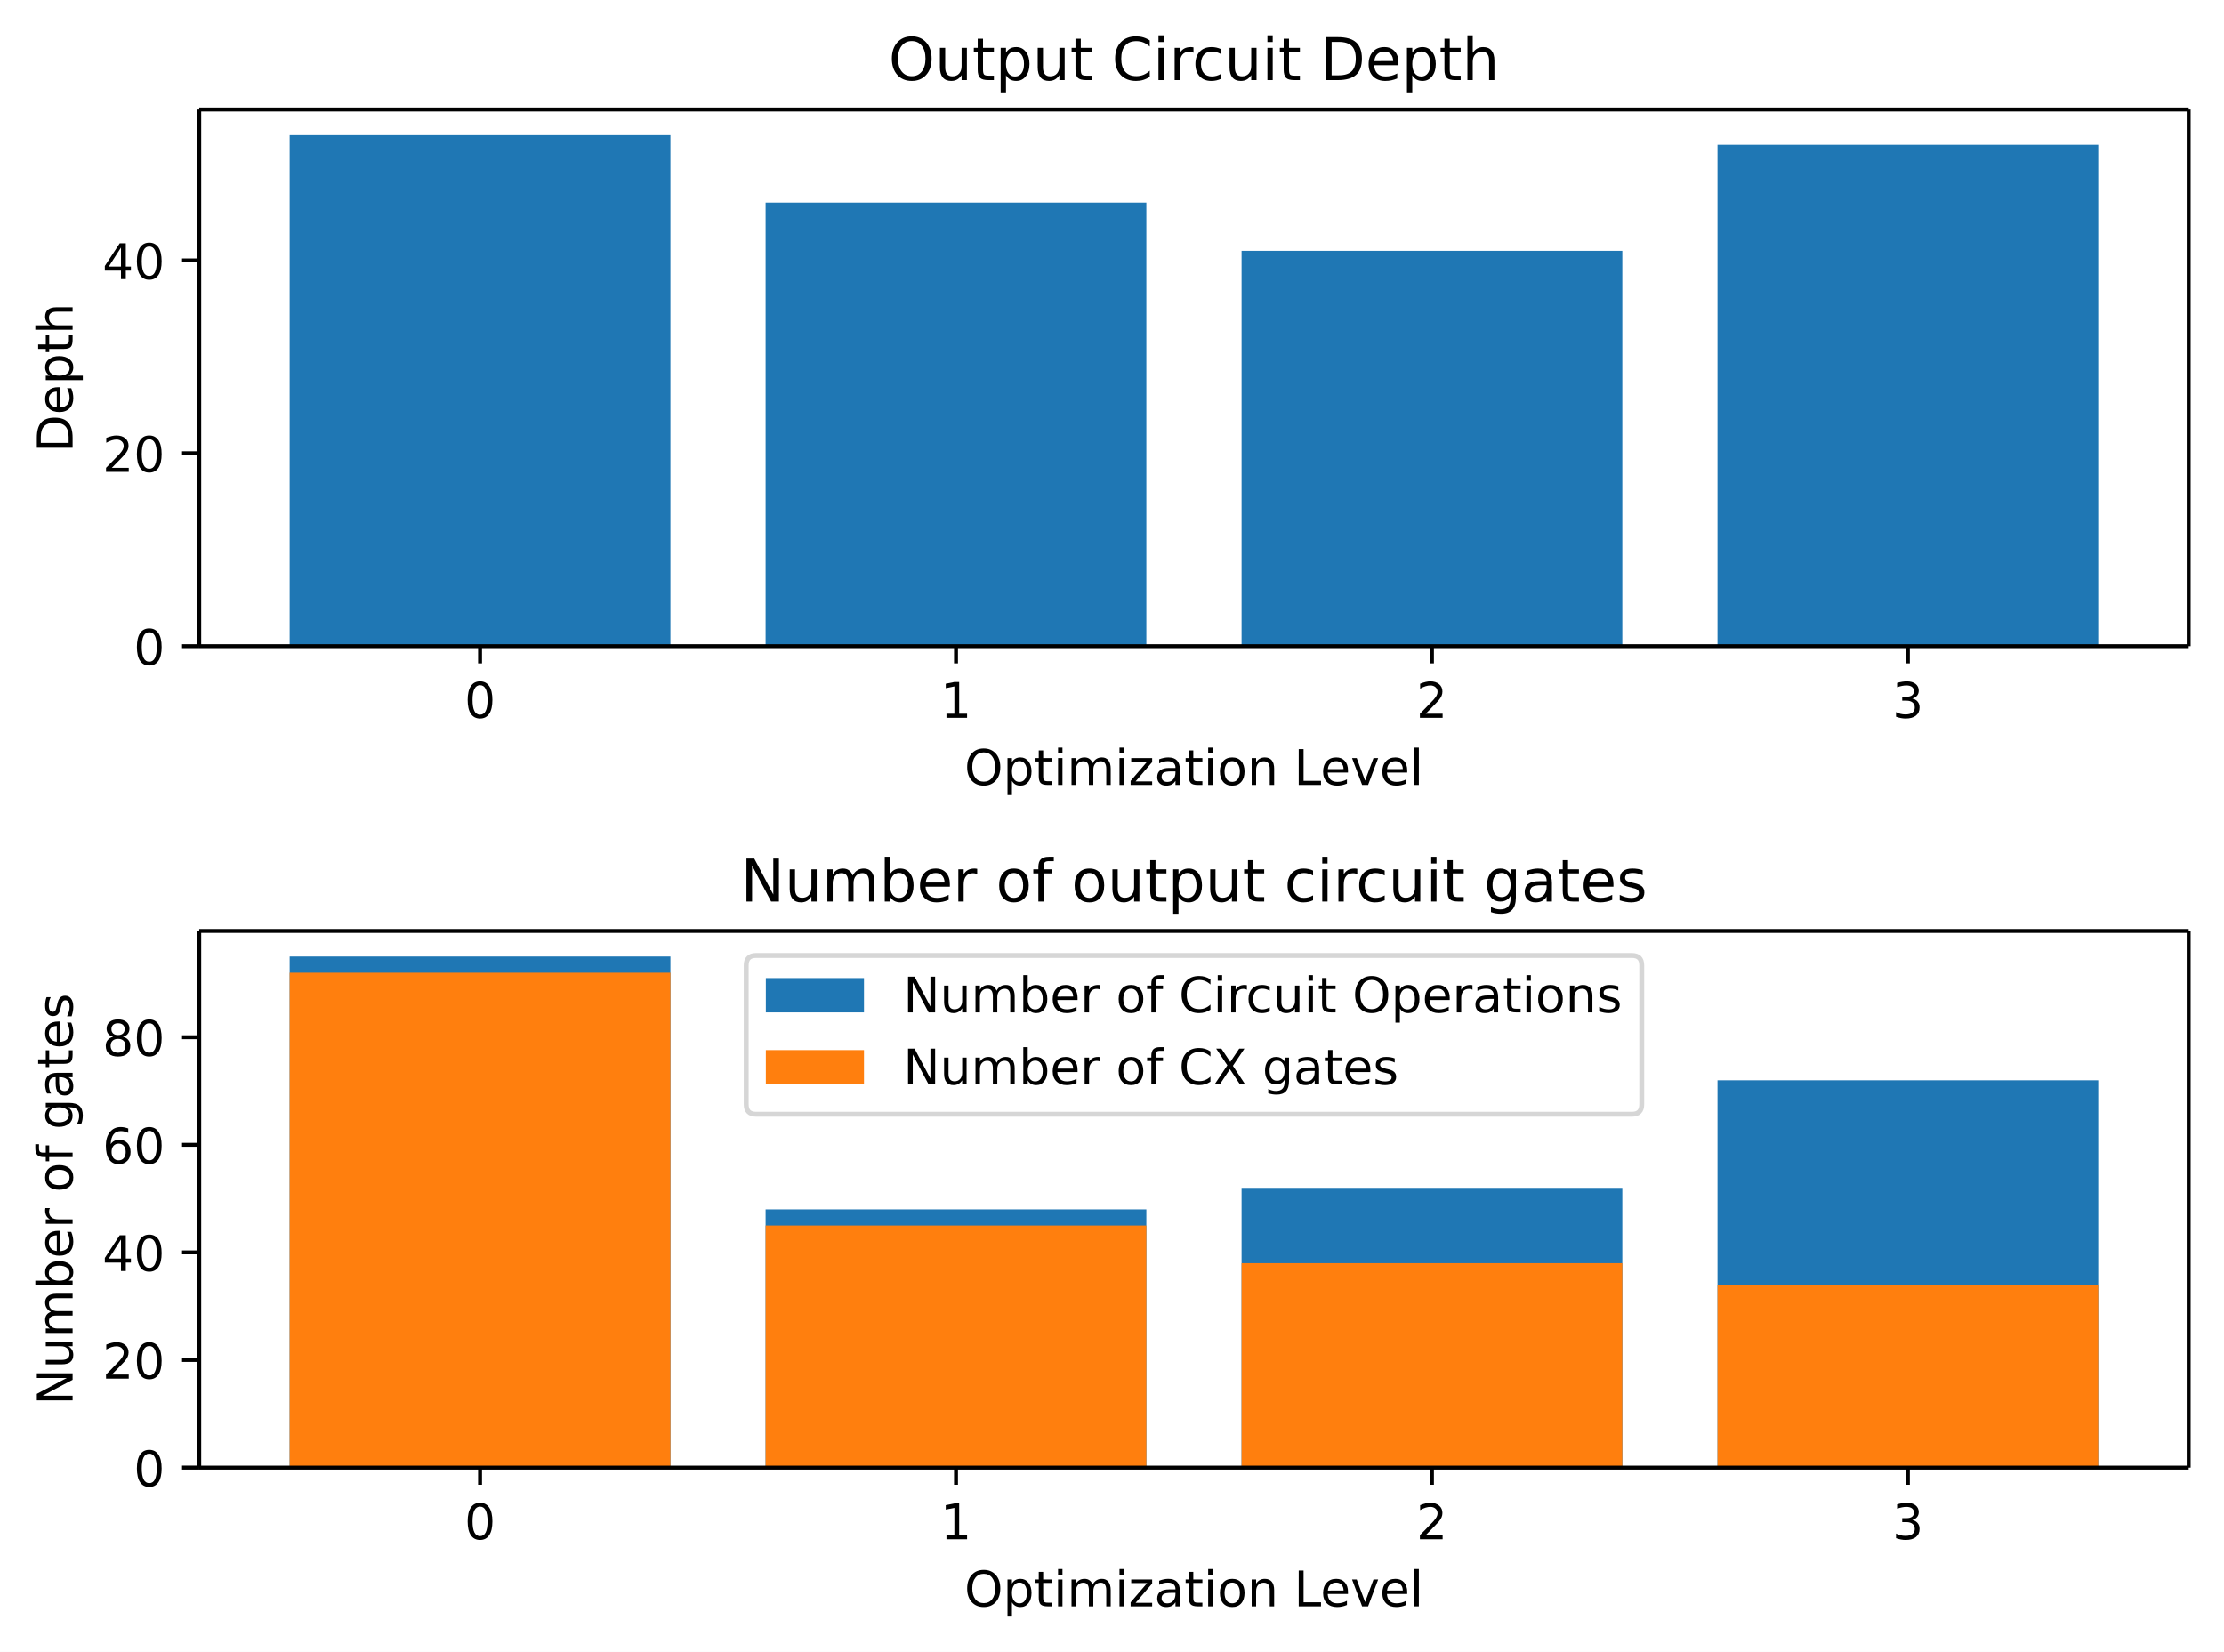
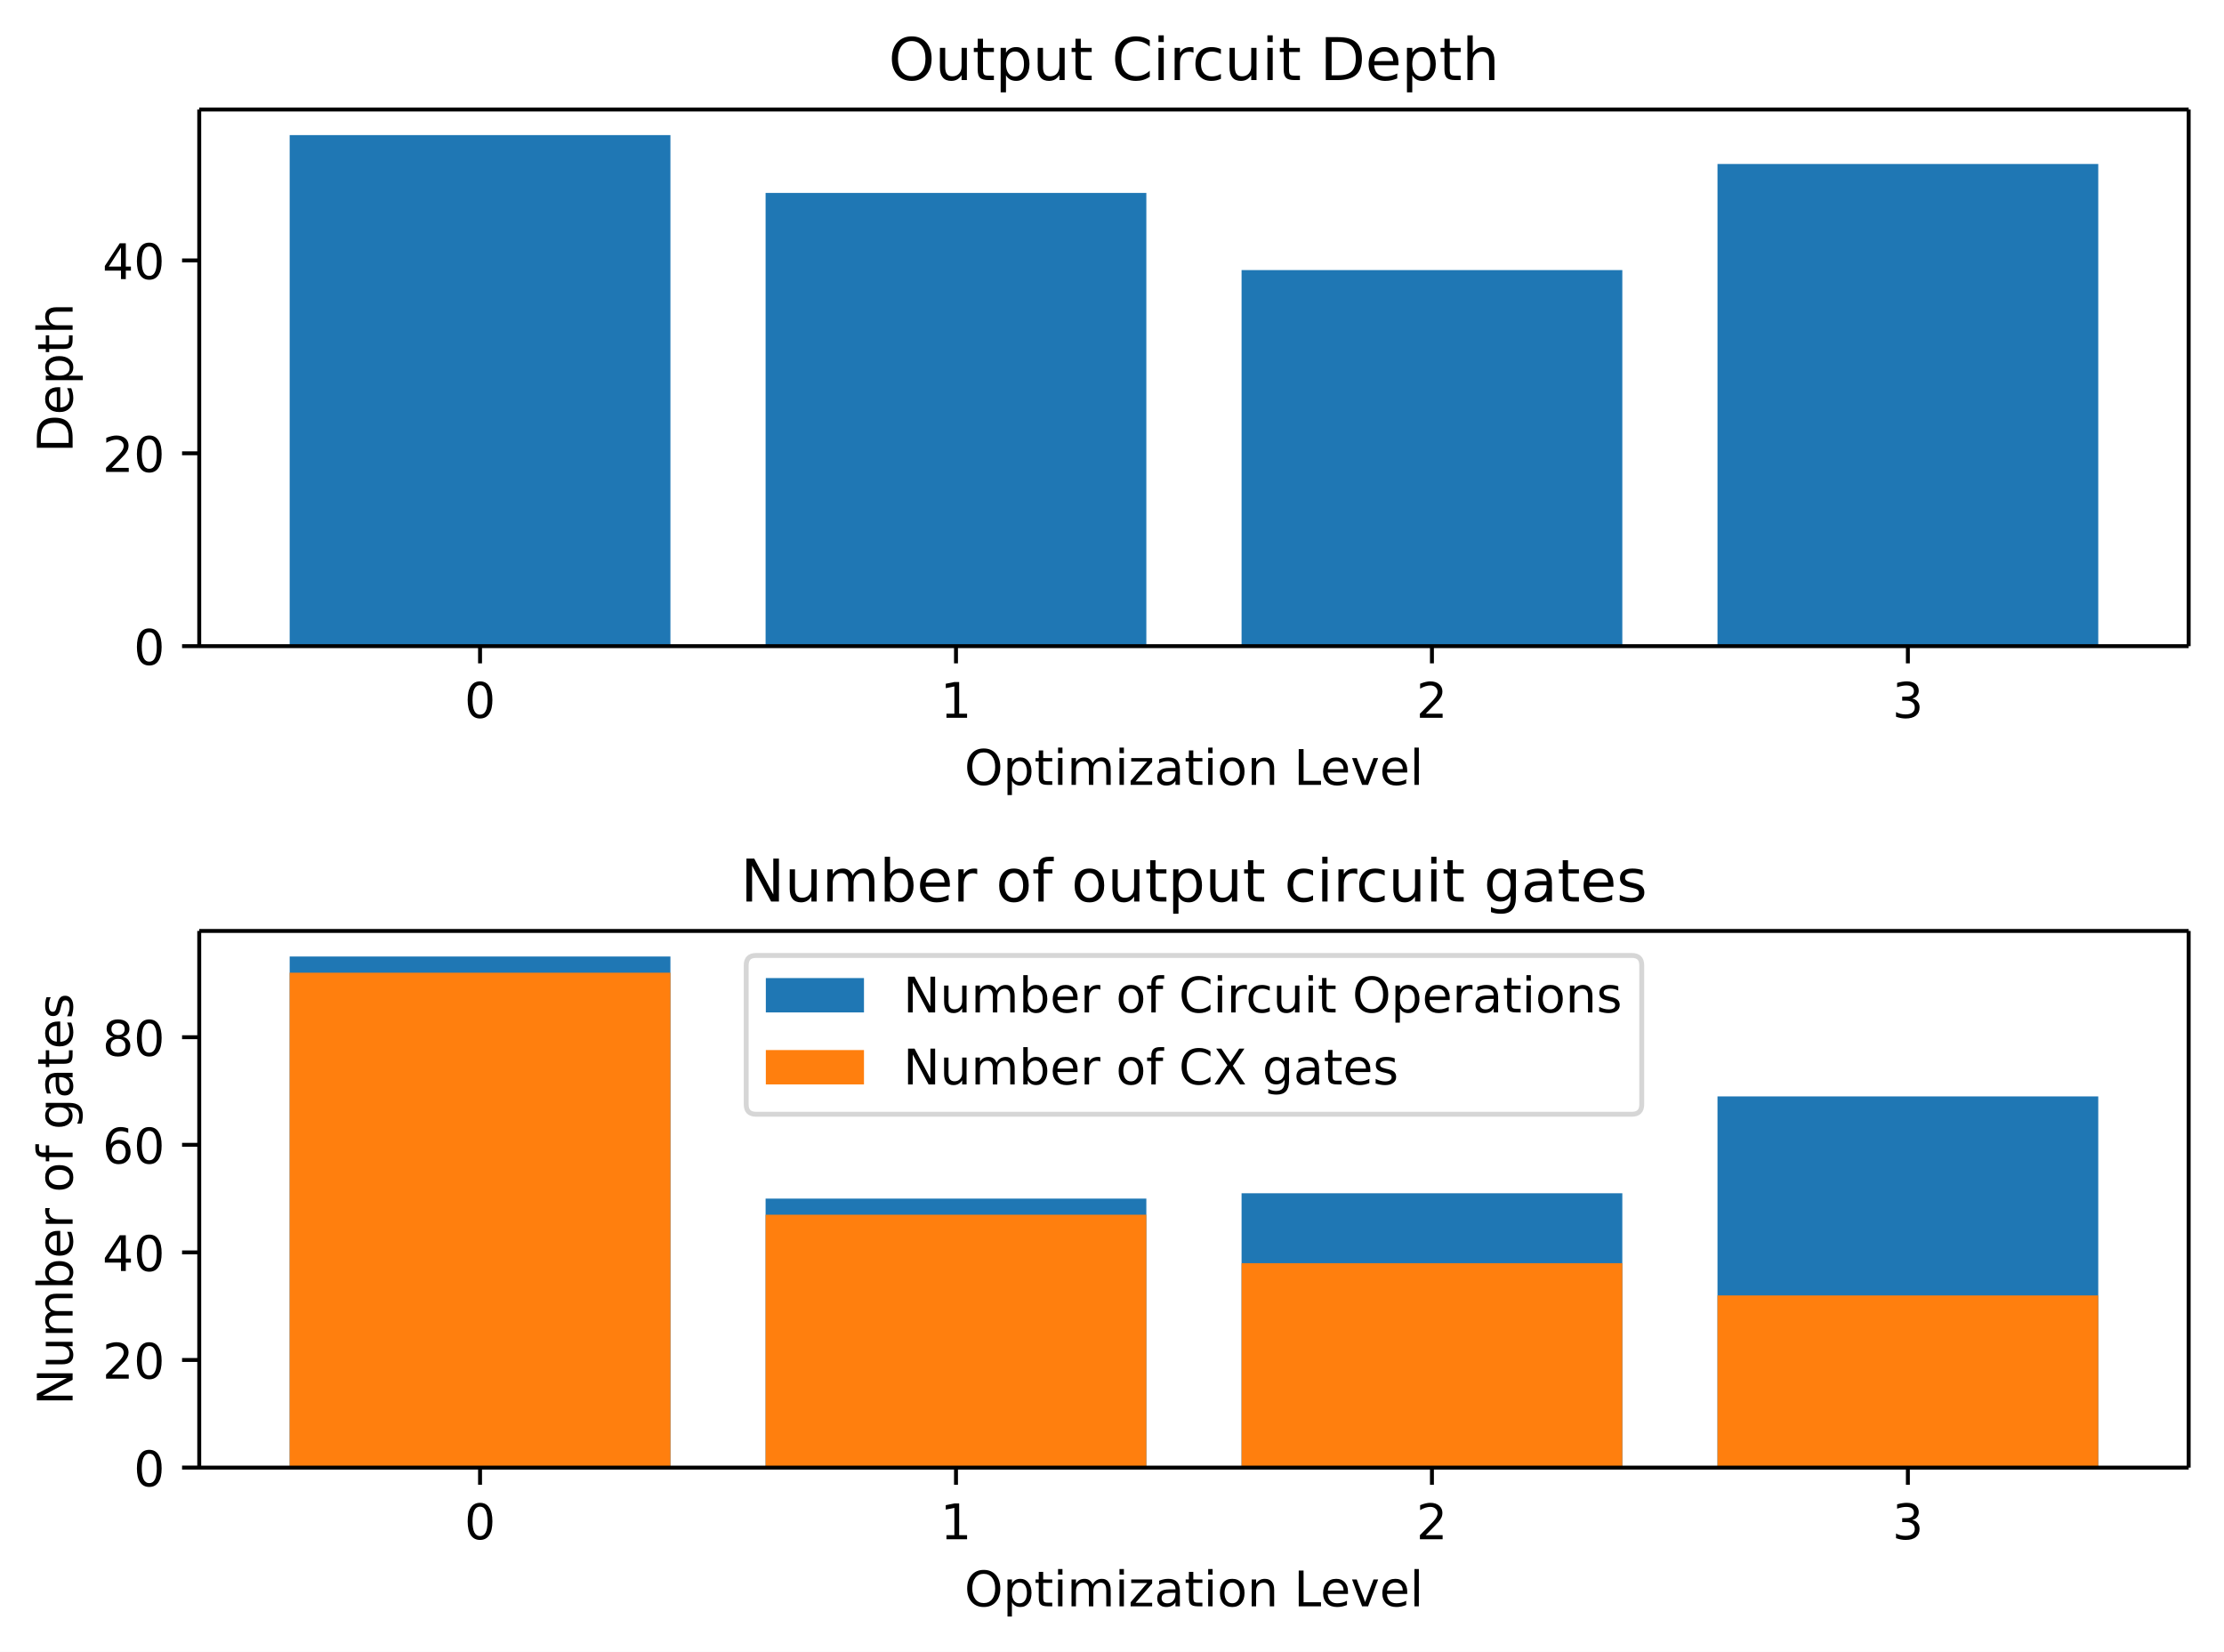
<svg xmlns="http://www.w3.org/2000/svg" xmlns:xlink="http://www.w3.org/1999/xlink" width="453.23pt" height="336.63pt" version="1.1" viewBox="0 0 453.23 336.63">
  <defs>
    <style type="text/css">*{stroke-linejoin: round; stroke-linecap: butt}</style>
  </defs>
  <path d="m0 336.63h453.23v-336.63h-453.23z" fill="#ffffff" />
  <path d="m40.603 131.68h405.43v-109.36h-405.43z" fill="#ffffff" />
  <path d="m59.032 131.68h77.594v-104.15h-77.594z" clip-path="url(#54365b9dc9d)" fill="#1f77b4" />
-   <path d="m156.02 131.68h77.594v-90.396h-77.594z" clip-path="url(#54365b9dc9d)" fill="#1f77b4" />
-   <path d="m253.02 131.68h77.594v-80.571h-77.594z" clip-path="url(#54365b9dc9d)" fill="#1f77b4" />
-   <path d="m350.01 131.68h77.594v-102.19h-77.594z" clip-path="url(#54365b9dc9d)" fill="#1f77b4" />
+   <path d="m156.02 131.68h77.594v-92.362h-77.594z" clip-path="url(#54365b9dc9d)" fill="#1f77b4" />
+   <path d="m253.02 131.68h77.594v-76.64h-77.594z" clip-path="url(#54365b9dc9d)" fill="#1f77b4" />
+   <path d="m350.01 131.68h77.594v-98.257h-77.594z" clip-path="url(#54365b9dc9d)" fill="#1f77b4" />
  <defs>
    <path id="89778018b64" d="m0 0v3.5" stroke="#000000" stroke-width=".8" />
  </defs>
  <use x="97.829" y="131.678" stroke="#000000" stroke-width=".8" xlink:href="#89778018b64" />
  <g transform="translate(94.648 146.28) scale(.1 -.1)">
    <defs>
      <path id="DejaVuSans-30" transform="scale(.015625)" d="m2034 4250q-487 0-733-480-245-479-245-1442 0-959 245-1439 246-480 733-480 491 0 736 480 246 480 246 1439 0 963-246 1442-245 480-736 480zm0 500q785 0 1199-621 414-620 414-1801 0-1178-414-1799-414-620-1199-620-784 0-1198 620-414 621-414 1799 0 1181 414 1801 414 621 1198 621z" />
    </defs>
    <use xlink:href="#DejaVuSans-30" />
  </g>
  <use x="194.822" y="131.678" stroke="#000000" stroke-width=".8" xlink:href="#89778018b64" />
  <g transform="translate(191.64 146.28) scale(.1 -.1)">
    <defs>
      <path id="DejaVuSans-31" transform="scale(.015625)" d="m794 531h1031v3560l-1122-225v575l1116 225h631v-4135h1031v-531h-2687v531z" />
    </defs>
    <use xlink:href="#DejaVuSans-31" />
  </g>
  <use x="291.815" y="131.678" stroke="#000000" stroke-width=".8" xlink:href="#89778018b64" />
  <g transform="translate(288.63 146.28) scale(.1 -.1)">
    <defs>
      <path id="DejaVuSans-32" transform="scale(.015625)" d="m1228 531h2203v-531h-2962v531q359 372 979 998 621 627 780 809 303 340 423 576 121 236 121 464 0 372-261 606-261 235-680 235-297 0-627-103-329-103-704-313v638q381 153 712 231 332 78 607 78 725 0 1156-363 431-362 431-968 0-288-108-546-107-257-392-607-78-91-497-524-418-433-1181-1211z" />
    </defs>
    <use xlink:href="#DejaVuSans-32" />
  </g>
  <use x="388.807" y="131.678" stroke="#000000" stroke-width=".8" xlink:href="#89778018b64" />
  <g transform="translate(385.63 146.28) scale(.1 -.1)">
    <defs>
      <path id="DejaVuSans-33" transform="scale(.015625)" d="m2597 2516q453-97 707-404 255-306 255-756 0-690-475-1069-475-378-1350-378-293 0-604 58t-642 174v609q262-153 574-231 313-78 654-78 593 0 904 234t311 681q0 413-289 645-289 233-804 233h-544v519h569q465 0 712 186t247 536q0 359-255 551-254 193-729 193-260 0-557-57-297-56-653-174v562q360 100 674 150t592 50q719 0 1137-327 419-326 419-882 0-388-222-655t-631-370z" />
    </defs>
    <use xlink:href="#DejaVuSans-33" />
  </g>
  <g transform="translate(196.54 159.95) scale(.1 -.1)">
    <defs>
      <path id="DejaVuSans-4f" transform="scale(.015625)" d="m2522 4238q-688 0-1093-513-404-512-404-1397 0-881 404-1394 405-512 1093-512 687 0 1089 512 402 513 402 1394 0 885-402 1397-402 513-1089 513zm0 512q981 0 1568-658 588-658 588-1764 0-1103-588-1761-587-658-1568-658-984 0-1574 656-589 657-589 1763t589 1764q590 658 1574 658z" />
      <path id="DejaVuSans-70" transform="scale(.015625)" d="m1159 525v-1856h-578v4831h578v-531q182 312 458 463 277 152 661 152 638 0 1036-506 399-506 399-1331t-399-1332q-398-506-1036-506-384 0-661 152-276 152-458 464zm1957 1222q0 634-261 995t-717 361q-457 0-718-361t-261-995 261-995 718-361q456 0 717 361t261 995z" />
      <path id="DejaVuSans-74" transform="scale(.015625)" d="m1172 4494v-994h1184v-447h-1184v-1900q0-428 117-550t477-122h590v-481h-590q-666 0-919 248-253 249-253 905v1900h-422v447h422v994h578z" />
      <path id="DejaVuSans-69" transform="scale(.015625)" d="m603 3500h575v-3500h-575v3500zm0 1363h575v-729h-575v729z" />
      <path id="DejaVuSans-6d" transform="scale(.015625)" d="m3328 2828q216 388 516 572t706 184q547 0 844-383 297-382 297-1088v-2113h-578v2094q0 503-179 746-178 244-543 244-447 0-707-297-259-296-259-809v-1978h-578v2094q0 506-178 748t-550 242q-441 0-701-298-259-298-259-808v-1978h-578v3500h578v-544q197 322 472 475t653 153q382 0 649-194 267-193 395-562z" />
      <path id="DejaVuSans-7a" transform="scale(.015625)" d="m353 3500h2731v-525l-2162-2516h2162v-459h-2809v525l2163 2516h-2085v459z" />
      <path id="DejaVuSans-61" transform="scale(.015625)" d="m2194 1759q-697 0-966-159t-269-544q0-306 202-486 202-179 548-179 479 0 768 339t289 901v128h-572zm1147 238v-1997h-575v531q-197-318-491-470t-719-152q-537 0-855 302-317 302-317 808 0 590 395 890 396 300 1180 300h807v57q0 397-261 614t-733 217q-300 0-585-72-284-72-546-216v532q315 122 612 182 297 61 578 61 760 0 1135-394 375-393 375-1193z" />
      <path id="DejaVuSans-6f" transform="scale(.015625)" d="m1959 3097q-462 0-731-361t-269-989 267-989q268-361 733-361 460 0 728 362 269 363 269 988 0 622-269 986-268 364-728 364zm0 487q750 0 1178-488 429-487 429-1349 0-859-429-1349-428-489-1178-489-753 0-1180 489-426 490-426 1349 0 862 426 1349 427 488 1180 488z" />
      <path id="DejaVuSans-6e" transform="scale(.015625)" d="m3513 2113v-2113h-575v2094q0 497-194 743-194 247-581 247-466 0-735-297-269-296-269-809v-1978h-578v3500h578v-544q207 316 486 472 280 156 646 156 603 0 912-373 310-373 310-1098z" />
      <path id="DejaVuSans-4c" transform="scale(.015625)" d="m628 4666h631v-4135h2272v-531h-2903v4666z" />
      <path id="DejaVuSans-65" transform="scale(.015625)" d="m3597 1894v-281h-2644q38-594 358-905t892-311q331 0 642 81t618 244v-544q-310-131-635-200t-659-69q-838 0-1327 487-489 488-489 1320 0 859 464 1363 464 505 1252 505 706 0 1117-455 411-454 411-1235zm-575 169q-6 471-264 752-258 282-683 282-481 0-770-272t-333-766l2050 4z" />
      <path id="DejaVuSans-76" transform="scale(.015625)" d="m191 3500h609l1094-2937 1094 2937h609l-1313-3500h-781l-1312 3500z" />
      <path id="DejaVuSans-6c" transform="scale(.015625)" d="m603 4863h575v-4863h-575v4863z" />
    </defs>
    <use xlink:href="#DejaVuSans-4f" />
    <use transform="translate(78.711)" xlink:href="#DejaVuSans-70" />
    <use transform="translate(142.19)" xlink:href="#DejaVuSans-74" />
    <use transform="translate(181.4)" xlink:href="#DejaVuSans-69" />
    <use transform="translate(209.18)" xlink:href="#DejaVuSans-6d" />
    <use transform="translate(306.59)" xlink:href="#DejaVuSans-69" />
    <use transform="translate(334.38)" xlink:href="#DejaVuSans-7a" />
    <use transform="translate(386.87)" xlink:href="#DejaVuSans-61" />
    <use transform="translate(448.14)" xlink:href="#DejaVuSans-74" />
    <use transform="translate(487.35)" xlink:href="#DejaVuSans-69" />
    <use transform="translate(515.14)" xlink:href="#DejaVuSans-6f" />
    <use transform="translate(576.32)" xlink:href="#DejaVuSans-6e" />
    <use transform="translate(639.7)" xlink:href="#DejaVuSans-20" />
    <use transform="translate(671.48)" xlink:href="#DejaVuSans-4c" />
    <use transform="translate(725.45)" xlink:href="#DejaVuSans-65" />
    <use transform="translate(786.97)" xlink:href="#DejaVuSans-76" />
    <use transform="translate(846.15)" xlink:href="#DejaVuSans-65" />
    <use transform="translate(907.67)" xlink:href="#DejaVuSans-6c" />
  </g>
  <defs>
    <path id="ce54bc111a2" d="m0 0h-3.5" stroke="#000000" stroke-width=".8" />
  </defs>
  <use x="40.603" y="131.678" stroke="#000000" stroke-width=".8" xlink:href="#ce54bc111a2" />
  <g transform="translate(27.241 135.48) scale(.1 -.1)">
    <use xlink:href="#DejaVuSans-30" />
  </g>
  <use x="40.603" y="92.375" stroke="#000000" stroke-width=".8" xlink:href="#ce54bc111a2" />
  <g transform="translate(20.878 96.175) scale(.1 -.1)">
    <use xlink:href="#DejaVuSans-32" />
    <use transform="translate(63.623)" xlink:href="#DejaVuSans-30" />
  </g>
  <use x="40.603" y="53.073" stroke="#000000" stroke-width=".8" xlink:href="#ce54bc111a2" />
  <g transform="translate(20.878 56.872) scale(.1 -.1)">
    <defs>
      <path id="DejaVuSans-34" transform="scale(.015625)" d="m2419 4116-1594-2491h1594v2491zm-166 550h794v-3041h666v-525h-666v-1100h-628v1100h-2106v609l1940 2957z" />
    </defs>
    <use xlink:href="#DejaVuSans-34" />
    <use transform="translate(63.623)" xlink:href="#DejaVuSans-30" />
  </g>
  <g transform="translate(14.798 92.228) rotate(-90) scale(.1 -.1)">
    <defs>
      <path id="DejaVuSans-44" transform="scale(.015625)" d="m1259 4147v-3628h763q966 0 1414 437 448 438 448 1382 0 937-448 1373t-1414 436h-763zm-631 519h1297q1356 0 1990-564 635-564 635-1764 0-1207-638-1773-637-565-1987-565h-1297v4666z" />
      <path id="DejaVuSans-68" transform="scale(.015625)" d="m3513 2113v-2113h-575v2094q0 497-194 743-194 247-581 247-466 0-735-297-269-296-269-809v-1978h-578v4863h578v-1907q207 316 486 472 280 156 646 156 603 0 912-373 310-373 310-1098z" />
    </defs>
    <use xlink:href="#DejaVuSans-44" />
    <use transform="translate(77.002)" xlink:href="#DejaVuSans-65" />
    <use transform="translate(138.53)" xlink:href="#DejaVuSans-70" />
    <use transform="translate(202)" xlink:href="#DejaVuSans-74" />
    <use transform="translate(241.21)" xlink:href="#DejaVuSans-68" />
  </g>
  <path d="m40.603 131.68v-109.36" fill="none" stroke="#000000" stroke-linecap="square" stroke-width=".8" />
  <path d="m446.03 131.68v-109.36" fill="none" stroke="#000000" stroke-linecap="square" stroke-width=".8" />
  <path d="m40.603 131.68h405.43" fill="none" stroke="#000000" stroke-linecap="square" stroke-width=".8" />
  <path d="m40.603 22.318h405.43" fill="none" stroke="#000000" stroke-linecap="square" stroke-width=".8" />
  <g transform="translate(181.08 16.318) scale(.12 -.12)">
    <defs>
      <path id="DejaVuSans-75" transform="scale(.015625)" d="m544 1381v2119h575v-2097q0-497 193-746 194-248 582-248 465 0 735 297 271 297 271 810v1984h575v-3500h-575v538q-209-319-486-474-276-155-642-155-603 0-916 375-312 375-312 1097zm1447 2203z" />
      <path id="DejaVuSans-43" transform="scale(.015625)" d="m4122 4306v-665q-319 297-680 443-361 147-767 147-800 0-1225-489t-425-1414q0-922 425-1411t1225-489q406 0 767 147t680 444v-660q-331-225-702-338-370-112-782-112-1060 0-1670 648-609 649-609 1771 0 1125 609 1773 610 649 1670 649 418 0 788-111 371-111 696-333z" />
      <path id="DejaVuSans-72" transform="scale(.015625)" d="m2631 2963q-97 56-211 82-114 27-251 27-488 0-749-317t-261-911v-1844h-578v3500h578v-544q182 319 472 473 291 155 707 155 59 0 131-8 72-7 159-23l3-590z" />
      <path id="DejaVuSans-63" transform="scale(.015625)" d="m3122 3366v-538q-244 135-489 202t-495 67q-560 0-870-355-309-354-309-995t309-996q310-354 870-354 250 0 495 67t489 202v-532q-241-112-499-168-257-57-548-57-791 0-1257 497-465 497-465 1341 0 856 470 1346 471 491 1290 491 265 0 518-55 253-54 491-163z" />
    </defs>
    <use xlink:href="#DejaVuSans-4f" />
    <use transform="translate(78.711)" xlink:href="#DejaVuSans-75" />
    <use transform="translate(142.09)" xlink:href="#DejaVuSans-74" />
    <use transform="translate(181.3)" xlink:href="#DejaVuSans-70" />
    <use transform="translate(244.78)" xlink:href="#DejaVuSans-75" />
    <use transform="translate(308.15)" xlink:href="#DejaVuSans-74" />
    <use transform="translate(347.36)" xlink:href="#DejaVuSans-20" />
    <use transform="translate(379.15)" xlink:href="#DejaVuSans-43" />
    <use transform="translate(448.97)" xlink:href="#DejaVuSans-69" />
    <use transform="translate(476.76)" xlink:href="#DejaVuSans-72" />
    <use transform="translate(515.62)" xlink:href="#DejaVuSans-63" />
    <use transform="translate(570.6)" xlink:href="#DejaVuSans-75" />
    <use transform="translate(633.98)" xlink:href="#DejaVuSans-69" />
    <use transform="translate(661.76)" xlink:href="#DejaVuSans-74" />
    <use transform="translate(700.97)" xlink:href="#DejaVuSans-20" />
    <use transform="translate(732.76)" xlink:href="#DejaVuSans-44" />
    <use transform="translate(809.76)" xlink:href="#DejaVuSans-65" />
    <use transform="translate(871.29)" xlink:href="#DejaVuSans-70" />
    <use transform="translate(934.76)" xlink:href="#DejaVuSans-74" />
    <use transform="translate(973.97)" xlink:href="#DejaVuSans-68" />
  </g>
  <path d="m40.603 299.08h405.43v-109.36h-405.43z" fill="#ffffff" />
  <path d="m59.032 299.08h77.594v-104.15h-77.594z" clip-path="url(#0c6ada6d7fd)" fill="#1f77b4" />
-   <path d="m156.02 299.08h77.594v-52.624h-77.594z" clip-path="url(#0c6ada6d7fd)" fill="#1f77b4" />
-   <path d="m253.02 299.08h77.594v-57.01h-77.594z" clip-path="url(#0c6ada6d7fd)" fill="#1f77b4" />
-   <path d="m350.01 299.08h77.594v-78.937h-77.594z" clip-path="url(#0c6ada6d7fd)" fill="#1f77b4" />
+   <path d="m156.02 299.08h77.594v-54.817h-77.594z" clip-path="url(#0c6ada6d7fd)" fill="#1f77b4" />
+   <path d="m253.02 299.08h77.594v-55.913h-77.594z" clip-path="url(#0c6ada6d7fd)" fill="#1f77b4" />
+   <path d="m350.01 299.08h77.594v-75.648h-77.594z" clip-path="url(#0c6ada6d7fd)" fill="#1f77b4" />
  <path d="m59.032 299.08h77.594v-100.86h-77.594z" clip-path="url(#0c6ada6d7fd)" fill="#ff7f0e" />
-   <path d="m156.02 299.08h77.594v-49.335h-77.594z" clip-path="url(#0c6ada6d7fd)" fill="#ff7f0e" />
+   <path d="m156.02 299.08h77.594v-51.528h-77.594z" clip-path="url(#0c6ada6d7fd)" fill="#ff7f0e" />
  <path d="m253.02 299.08h77.594v-41.661h-77.594z" clip-path="url(#0c6ada6d7fd)" fill="#ff7f0e" />
-   <path d="m350.01 299.08h77.594v-37.276h-77.594z" clip-path="url(#0c6ada6d7fd)" fill="#ff7f0e" />
+   <path d="m350.01 299.08h77.594v-35.083h-77.594z" clip-path="url(#0c6ada6d7fd)" fill="#ff7f0e" />
  <use x="97.829" y="299.078" stroke="#000000" stroke-width=".8" xlink:href="#89778018b64" />
  <g transform="translate(94.648 313.68) scale(.1 -.1)">
    <use xlink:href="#DejaVuSans-30" />
  </g>
  <use x="194.822" y="299.078" stroke="#000000" stroke-width=".8" xlink:href="#89778018b64" />
  <g transform="translate(191.64 313.68) scale(.1 -.1)">
    <use xlink:href="#DejaVuSans-31" />
  </g>
  <use x="291.815" y="299.078" stroke="#000000" stroke-width=".8" xlink:href="#89778018b64" />
  <g transform="translate(288.63 313.68) scale(.1 -.1)">
    <use xlink:href="#DejaVuSans-32" />
  </g>
  <use x="388.807" y="299.078" stroke="#000000" stroke-width=".8" xlink:href="#89778018b64" />
  <g transform="translate(385.63 313.68) scale(.1 -.1)">
    <use xlink:href="#DejaVuSans-33" />
  </g>
  <g transform="translate(196.54 327.35) scale(.1 -.1)">
    <use xlink:href="#DejaVuSans-4f" />
    <use transform="translate(78.711)" xlink:href="#DejaVuSans-70" />
    <use transform="translate(142.19)" xlink:href="#DejaVuSans-74" />
    <use transform="translate(181.4)" xlink:href="#DejaVuSans-69" />
    <use transform="translate(209.18)" xlink:href="#DejaVuSans-6d" />
    <use transform="translate(306.59)" xlink:href="#DejaVuSans-69" />
    <use transform="translate(334.38)" xlink:href="#DejaVuSans-7a" />
    <use transform="translate(386.87)" xlink:href="#DejaVuSans-61" />
    <use transform="translate(448.14)" xlink:href="#DejaVuSans-74" />
    <use transform="translate(487.35)" xlink:href="#DejaVuSans-69" />
    <use transform="translate(515.14)" xlink:href="#DejaVuSans-6f" />
    <use transform="translate(576.32)" xlink:href="#DejaVuSans-6e" />
    <use transform="translate(639.7)" xlink:href="#DejaVuSans-20" />
    <use transform="translate(671.48)" xlink:href="#DejaVuSans-4c" />
    <use transform="translate(725.45)" xlink:href="#DejaVuSans-65" />
    <use transform="translate(786.97)" xlink:href="#DejaVuSans-76" />
    <use transform="translate(846.15)" xlink:href="#DejaVuSans-65" />
    <use transform="translate(907.67)" xlink:href="#DejaVuSans-6c" />
  </g>
  <use x="40.603" y="299.078" stroke="#000000" stroke-width=".8" xlink:href="#ce54bc111a2" />
  <g transform="translate(27.241 302.88) scale(.1 -.1)">
    <use xlink:href="#DejaVuSans-30" />
  </g>
  <use x="40.603" y="277.151" stroke="#000000" stroke-width=".8" xlink:href="#ce54bc111a2" />
  <g transform="translate(20.878 280.95) scale(.1 -.1)">
    <use xlink:href="#DejaVuSans-32" />
    <use transform="translate(63.623)" xlink:href="#DejaVuSans-30" />
  </g>
  <use x="40.603" y="255.224" stroke="#000000" stroke-width=".8" xlink:href="#ce54bc111a2" />
  <g transform="translate(20.878 259.02) scale(.1 -.1)">
    <use xlink:href="#DejaVuSans-34" />
    <use transform="translate(63.623)" xlink:href="#DejaVuSans-30" />
  </g>
  <use x="40.603" y="233.298" stroke="#000000" stroke-width=".8" xlink:href="#ce54bc111a2" />
  <g transform="translate(20.878 237.1) scale(.1 -.1)">
    <defs>
      <path id="DejaVuSans-36" transform="scale(.015625)" d="m2113 2584q-425 0-674-291-248-290-248-796 0-503 248-796 249-292 674-292t673 292q248 293 248 796 0 506-248 796-248 291-673 291zm1253 1979v-575q-238 112-480 171-242 60-480 60-625 0-955-422-329-422-376-1275 184 272 462 417 279 145 613 145 703 0 1111-427 408-426 408-1160 0-719-425-1154-425-434-1131-434-810 0-1238 620-428 621-428 1799 0 1106 525 1764t1409 658q238 0 480-47t505-140z" />
    </defs>
    <use xlink:href="#DejaVuSans-36" />
    <use transform="translate(63.623)" xlink:href="#DejaVuSans-30" />
  </g>
  <use x="40.603" y="211.371" stroke="#000000" stroke-width=".8" xlink:href="#ce54bc111a2" />
  <g transform="translate(20.878 215.17) scale(.1 -.1)">
    <defs>
      <path id="DejaVuSans-38" transform="scale(.015625)" d="m2034 2216q-450 0-708-241-257-241-257-662 0-422 257-663 258-241 708-241t709 242q260 243 260 662 0 421-258 662-257 241-711 241zm-631 268q-406 100-633 378-226 279-226 679 0 559 398 884 399 325 1092 325 697 0 1094-325t397-884q0-400-227-679-226-278-629-378 456-106 710-416 255-309 255-755 0-679-414-1042-414-362-1186-362-771 0-1186 362-414 363-414 1042 0 446 256 755 257 310 713 416zm-231 997q0-362 226-565 227-203 636-203 407 0 636 203 230 203 230 565 0 363-230 566-229 203-636 203-409 0-636-203-226-203-226-566z" />
    </defs>
    <use xlink:href="#DejaVuSans-38" />
    <use transform="translate(63.623)" xlink:href="#DejaVuSans-30" />
  </g>
  <g transform="translate(14.798 286.36) rotate(-90) scale(.1 -.1)">
    <defs>
      <path id="DejaVuSans-4e" transform="scale(.015625)" d="m628 4666h850l2069-3903v3903h612v-4666h-850l-2068 3903v-3903h-613v4666z" />
      <path id="DejaVuSans-62" transform="scale(.015625)" d="m3116 1747q0 634-261 995t-717 361q-457 0-718-361t-261-995 261-995 718-361q456 0 717 361t261 995zm-1957 1222q182 312 458 463 277 152 661 152 638 0 1036-506 399-506 399-1331t-399-1332q-398-506-1036-506-384 0-661 152-276 152-458 464v-525h-578v4863h578v-1894z" />
      <path id="DejaVuSans-66" transform="scale(.015625)" d="m2375 4863v-479h-550q-309 0-430-125-120-125-120-450v-309h947v-447h-947v-3053h-578v3053h-550v447h550v244q0 584 272 851 272 268 862 268h544z" />
      <path id="DejaVuSans-67" transform="scale(.015625)" d="m2906 1791q0 625-258 968-257 344-723 344-462 0-720-344-258-343-258-968 0-622 258-966t720-344q466 0 723 344 258 344 258 966zm575-1357q0-893-397-1329-396-436-1215-436-303 0-572 45t-522 139v559q253-137 500-202 247-66 503-66 566 0 847 295t281 892v285q-178-310-456-463t-666-153q-643 0-1037 490-394 491-394 1301 0 812 394 1302 394 491 1037 491 388 0 666-153t456-462v531h575v-3066z" />
      <path id="DejaVuSans-73" transform="scale(.015625)" d="m2834 3397v-544q-243 125-506 187-262 63-544 63-428 0-642-131t-214-394q0-200 153-314t616-217l197-44q612-131 870-370t258-667q0-488-386-773-386-284-1061-284-281 0-586 55t-642 164v594q319-166 628-249 309-82 613-82 406 0 624 139 219 139 219 392 0 234-158 359-157 125-692 241l-200 47q-534 112-772 345-237 233-237 639 0 494 350 762 350 269 994 269 318 0 599-47 282-46 519-140z" />
    </defs>
    <use xlink:href="#DejaVuSans-4e" />
    <use transform="translate(74.805)" xlink:href="#DejaVuSans-75" />
    <use transform="translate(138.18)" xlink:href="#DejaVuSans-6d" />
    <use transform="translate(235.6)" xlink:href="#DejaVuSans-62" />
    <use transform="translate(299.07)" xlink:href="#DejaVuSans-65" />
    <use transform="translate(360.6)" xlink:href="#DejaVuSans-72" />
    <use transform="translate(401.71)" xlink:href="#DejaVuSans-20" />
    <use transform="translate(433.5)" xlink:href="#DejaVuSans-6f" />
    <use transform="translate(494.68)" xlink:href="#DejaVuSans-66" />
    <use transform="translate(529.88)" xlink:href="#DejaVuSans-20" />
    <use transform="translate(561.67)" xlink:href="#DejaVuSans-67" />
    <use transform="translate(625.15)" xlink:href="#DejaVuSans-61" />
    <use transform="translate(686.43)" xlink:href="#DejaVuSans-74" />
    <use transform="translate(725.63)" xlink:href="#DejaVuSans-65" />
    <use transform="translate(787.16)" xlink:href="#DejaVuSans-73" />
  </g>
  <path d="m40.603 299.08v-109.36" fill="none" stroke="#000000" stroke-linecap="square" stroke-width=".8" />
  <path d="m446.03 299.08v-109.36" fill="none" stroke="#000000" stroke-linecap="square" stroke-width=".8" />
  <path d="m40.603 299.08h405.43" fill="none" stroke="#000000" stroke-linecap="square" stroke-width=".8" />
  <path d="m40.603 189.72h405.43" fill="none" stroke="#000000" stroke-linecap="square" stroke-width=".8" />
  <g transform="translate(150.94 183.72) scale(.12 -.12)">
    <use xlink:href="#DejaVuSans-4e" />
    <use transform="translate(74.805)" xlink:href="#DejaVuSans-75" />
    <use transform="translate(138.18)" xlink:href="#DejaVuSans-6d" />
    <use transform="translate(235.6)" xlink:href="#DejaVuSans-62" />
    <use transform="translate(299.07)" xlink:href="#DejaVuSans-65" />
    <use transform="translate(360.6)" xlink:href="#DejaVuSans-72" />
    <use transform="translate(401.71)" xlink:href="#DejaVuSans-20" />
    <use transform="translate(433.5)" xlink:href="#DejaVuSans-6f" />
    <use transform="translate(494.68)" xlink:href="#DejaVuSans-66" />
    <use transform="translate(529.88)" xlink:href="#DejaVuSans-20" />
    <use transform="translate(561.67)" xlink:href="#DejaVuSans-6f" />
    <use transform="translate(622.85)" xlink:href="#DejaVuSans-75" />
    <use transform="translate(686.23)" xlink:href="#DejaVuSans-74" />
    <use transform="translate(725.44)" xlink:href="#DejaVuSans-70" />
    <use transform="translate(788.92)" xlink:href="#DejaVuSans-75" />
    <use transform="translate(852.29)" xlink:href="#DejaVuSans-74" />
    <use transform="translate(891.5)" xlink:href="#DejaVuSans-20" />
    <use transform="translate(923.29)" xlink:href="#DejaVuSans-63" />
    <use transform="translate(978.27)" xlink:href="#DejaVuSans-69" />
    <use transform="translate(1006.1)" xlink:href="#DejaVuSans-72" />
    <use transform="translate(1044.9)" xlink:href="#DejaVuSans-63" />
    <use transform="translate(1099.9)" xlink:href="#DejaVuSans-75" />
    <use transform="translate(1163.3)" xlink:href="#DejaVuSans-69" />
    <use transform="translate(1191.1)" xlink:href="#DejaVuSans-74" />
    <use transform="translate(1230.3)" xlink:href="#DejaVuSans-20" />
    <use transform="translate(1262.1)" xlink:href="#DejaVuSans-67" />
    <use transform="translate(1325.5)" xlink:href="#DejaVuSans-61" />
    <use transform="translate(1386.8)" xlink:href="#DejaVuSans-74" />
    <use transform="translate(1426)" xlink:href="#DejaVuSans-65" />
    <use transform="translate(1487.5)" xlink:href="#DejaVuSans-73" />
  </g>
  <path d="m154.07 227.07h178.5q2 0 2-2v-28.356q0-2-2-2h-178.5q-2 0-2 2v28.356q0 2 2 2z" fill="#ffffff" opacity=".8" stroke="#cccccc" />
  <path d="m156.07 206.32h20v-7h-20z" fill="#1f77b4" />
  <g transform="translate(184.07 206.32) scale(.1 -.1)">
    <use xlink:href="#DejaVuSans-4e" />
    <use transform="translate(74.805)" xlink:href="#DejaVuSans-75" />
    <use transform="translate(138.18)" xlink:href="#DejaVuSans-6d" />
    <use transform="translate(235.6)" xlink:href="#DejaVuSans-62" />
    <use transform="translate(299.07)" xlink:href="#DejaVuSans-65" />
    <use transform="translate(360.6)" xlink:href="#DejaVuSans-72" />
    <use transform="translate(401.71)" xlink:href="#DejaVuSans-20" />
    <use transform="translate(433.5)" xlink:href="#DejaVuSans-6f" />
    <use transform="translate(494.68)" xlink:href="#DejaVuSans-66" />
    <use transform="translate(529.88)" xlink:href="#DejaVuSans-20" />
    <use transform="translate(561.67)" xlink:href="#DejaVuSans-43" />
    <use transform="translate(631.49)" xlink:href="#DejaVuSans-69" />
    <use transform="translate(659.28)" xlink:href="#DejaVuSans-72" />
    <use transform="translate(698.14)" xlink:href="#DejaVuSans-63" />
    <use transform="translate(753.12)" xlink:href="#DejaVuSans-75" />
    <use transform="translate(816.5)" xlink:href="#DejaVuSans-69" />
    <use transform="translate(844.28)" xlink:href="#DejaVuSans-74" />
    <use transform="translate(883.49)" xlink:href="#DejaVuSans-20" />
    <use transform="translate(915.28)" xlink:href="#DejaVuSans-4f" />
    <use transform="translate(993.99)" xlink:href="#DejaVuSans-70" />
    <use transform="translate(1057.5)" xlink:href="#DejaVuSans-65" />
    <use transform="translate(1119)" xlink:href="#DejaVuSans-72" />
    <use transform="translate(1160.1)" xlink:href="#DejaVuSans-61" />
    <use transform="translate(1221.4)" xlink:href="#DejaVuSans-74" />
    <use transform="translate(1260.6)" xlink:href="#DejaVuSans-69" />
    <use transform="translate(1288.4)" xlink:href="#DejaVuSans-6f" />
    <use transform="translate(1349.6)" xlink:href="#DejaVuSans-6e" />
    <use transform="translate(1412.9)" xlink:href="#DejaVuSans-73" />
  </g>
  <path d="m156.07 220.99h20v-7h-20z" fill="#ff7f0e" />
  <g transform="translate(184.07 220.99) scale(.1 -.1)">
    <defs>
      <path id="DejaVuSans-58" transform="scale(.015625)" d="m403 4666h678l1160-1735 1165 1735h678l-1500-2241 1600-2425h-678l-1312 1984-1322-1984h-681l1665 2491-1453 2175z" />
    </defs>
    <use xlink:href="#DejaVuSans-4e" />
    <use transform="translate(74.805)" xlink:href="#DejaVuSans-75" />
    <use transform="translate(138.18)" xlink:href="#DejaVuSans-6d" />
    <use transform="translate(235.6)" xlink:href="#DejaVuSans-62" />
    <use transform="translate(299.07)" xlink:href="#DejaVuSans-65" />
    <use transform="translate(360.6)" xlink:href="#DejaVuSans-72" />
    <use transform="translate(401.71)" xlink:href="#DejaVuSans-20" />
    <use transform="translate(433.5)" xlink:href="#DejaVuSans-6f" />
    <use transform="translate(494.68)" xlink:href="#DejaVuSans-66" />
    <use transform="translate(529.88)" xlink:href="#DejaVuSans-20" />
    <use transform="translate(561.67)" xlink:href="#DejaVuSans-43" />
    <use transform="translate(631.49)" xlink:href="#DejaVuSans-58" />
    <use transform="translate(700)" xlink:href="#DejaVuSans-20" />
    <use transform="translate(731.79)" xlink:href="#DejaVuSans-67" />
    <use transform="translate(795.26)" xlink:href="#DejaVuSans-61" />
    <use transform="translate(856.54)" xlink:href="#DejaVuSans-74" />
    <use transform="translate(895.75)" xlink:href="#DejaVuSans-65" />
    <use transform="translate(957.28)" xlink:href="#DejaVuSans-73" />
  </g>
  <defs>
    <clipPath id="54365b9dc9d">
      <rect x="40.603" y="22.318" width="405.43" height="109.36" />
    </clipPath>
    <clipPath id="0c6ada6d7fd">
      <rect x="40.603" y="189.72" width="405.43" height="109.36" />
    </clipPath>
  </defs>
</svg>
